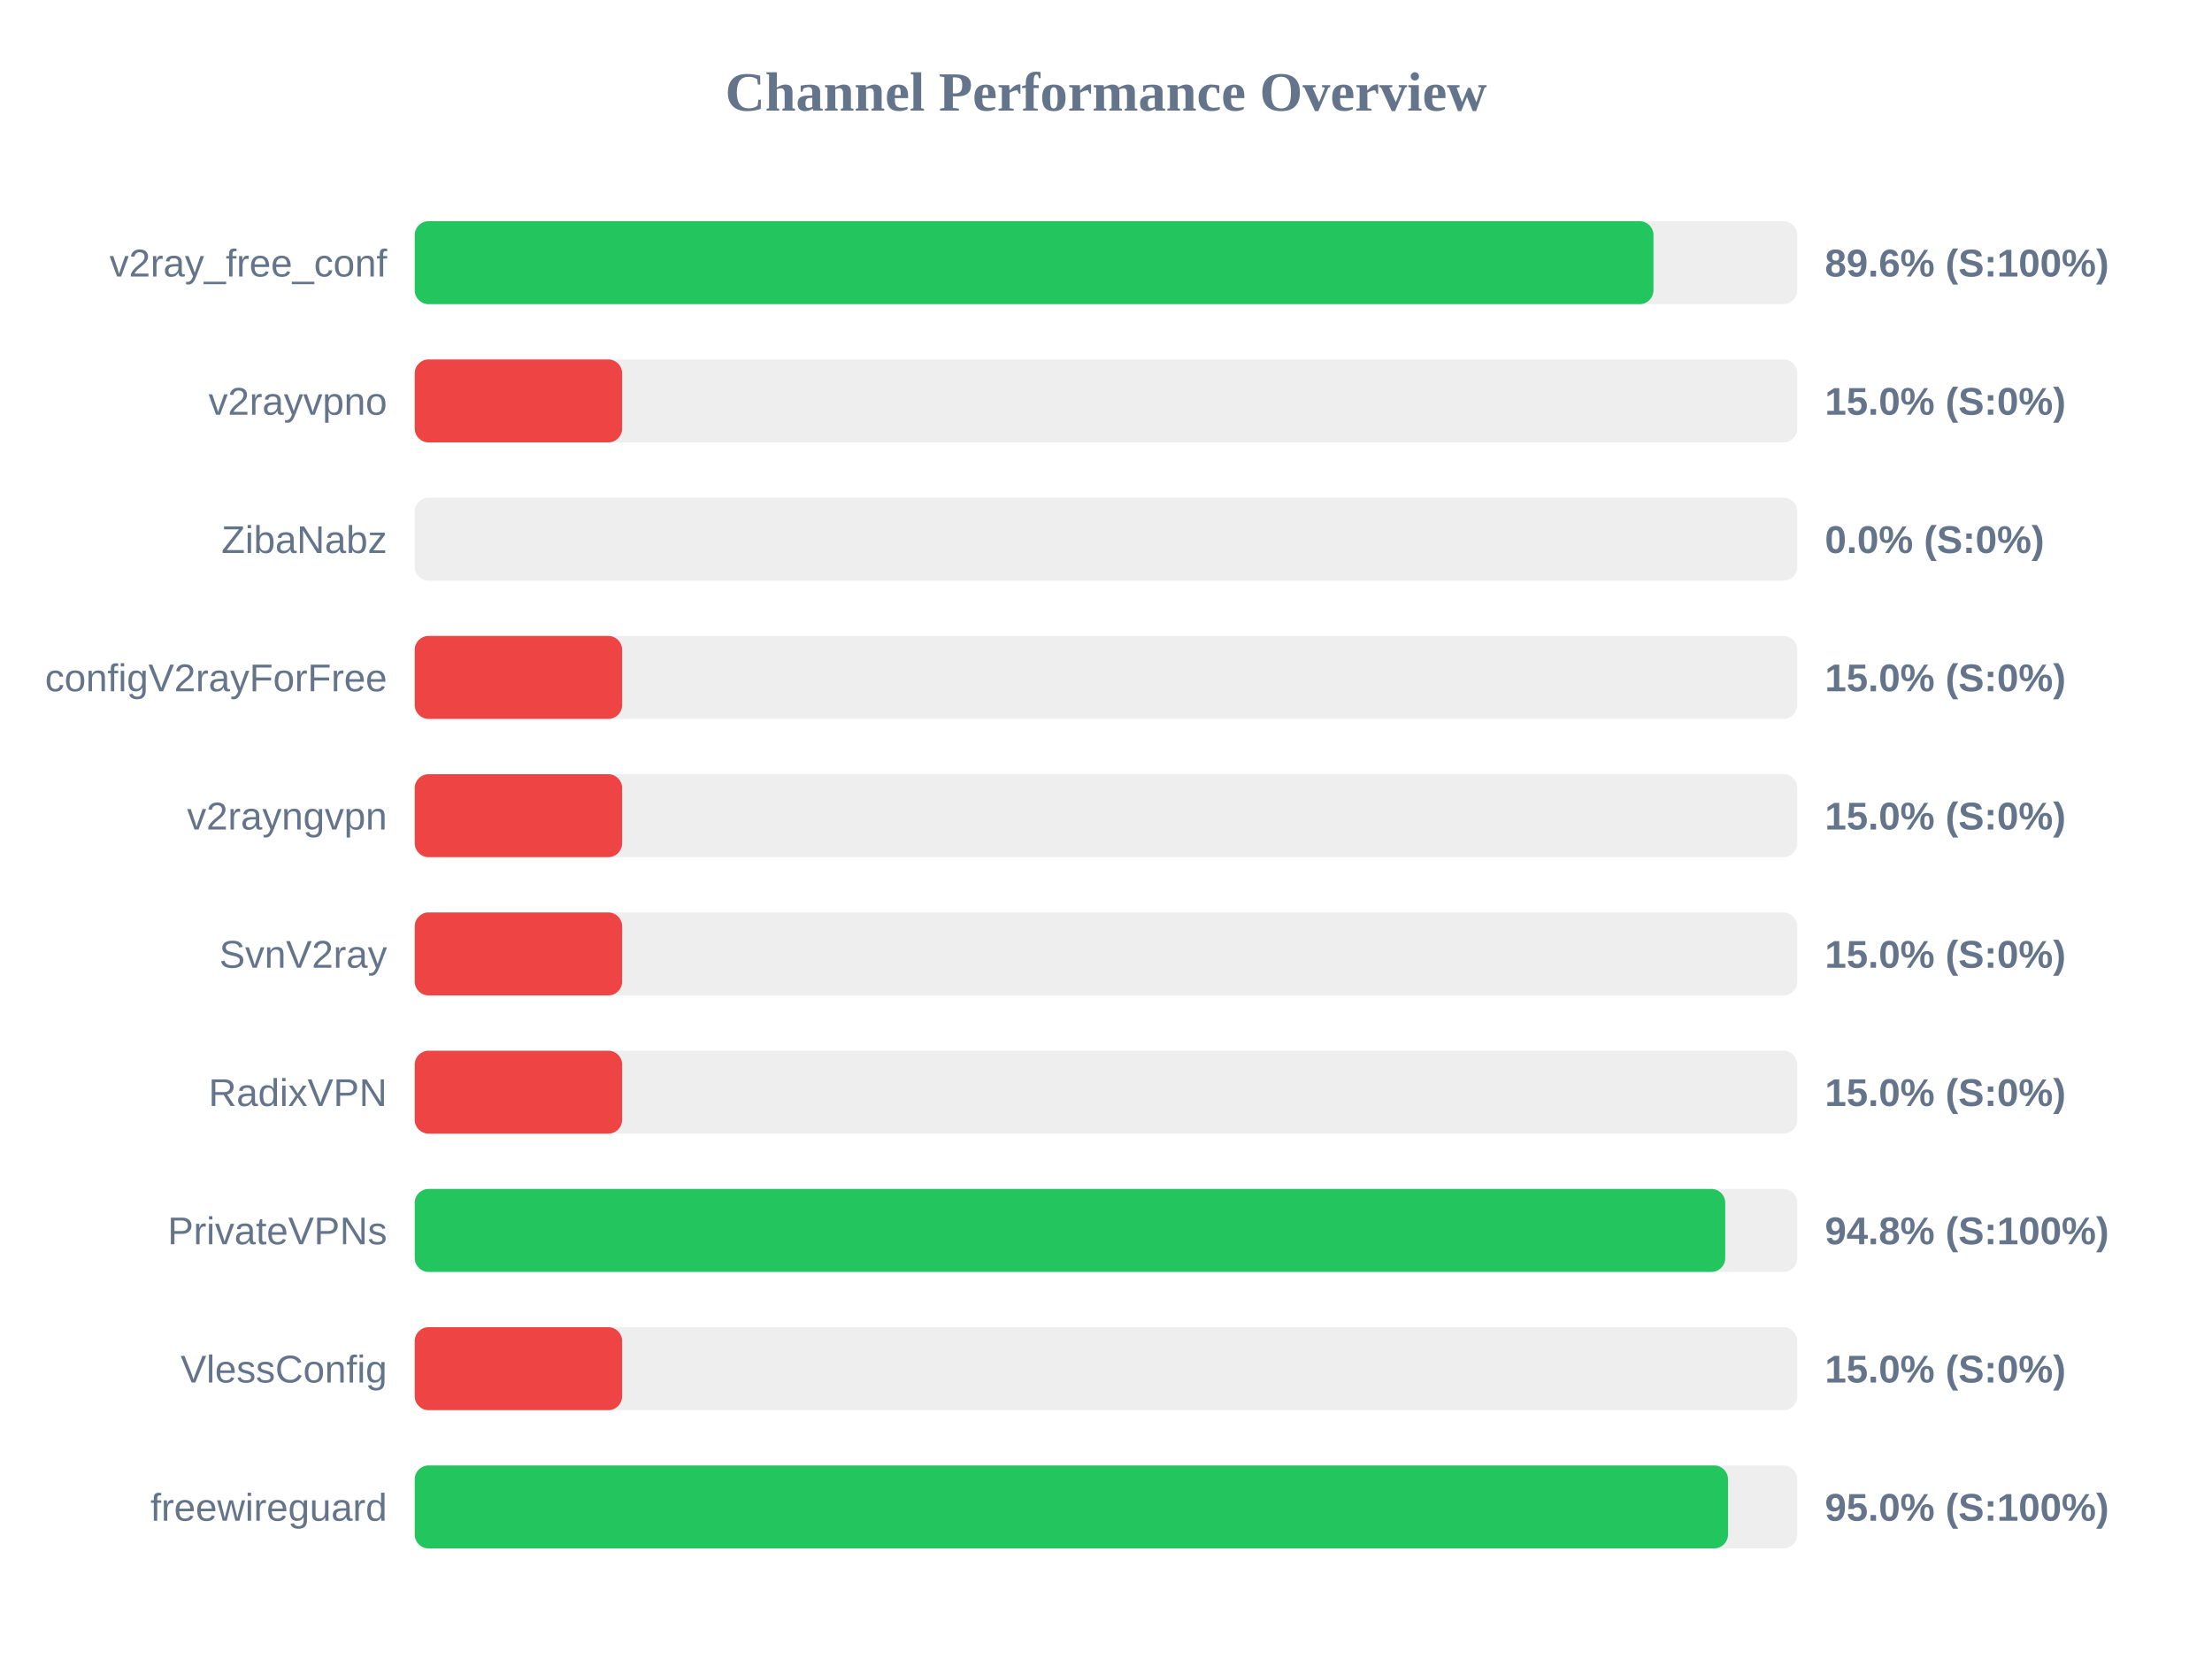
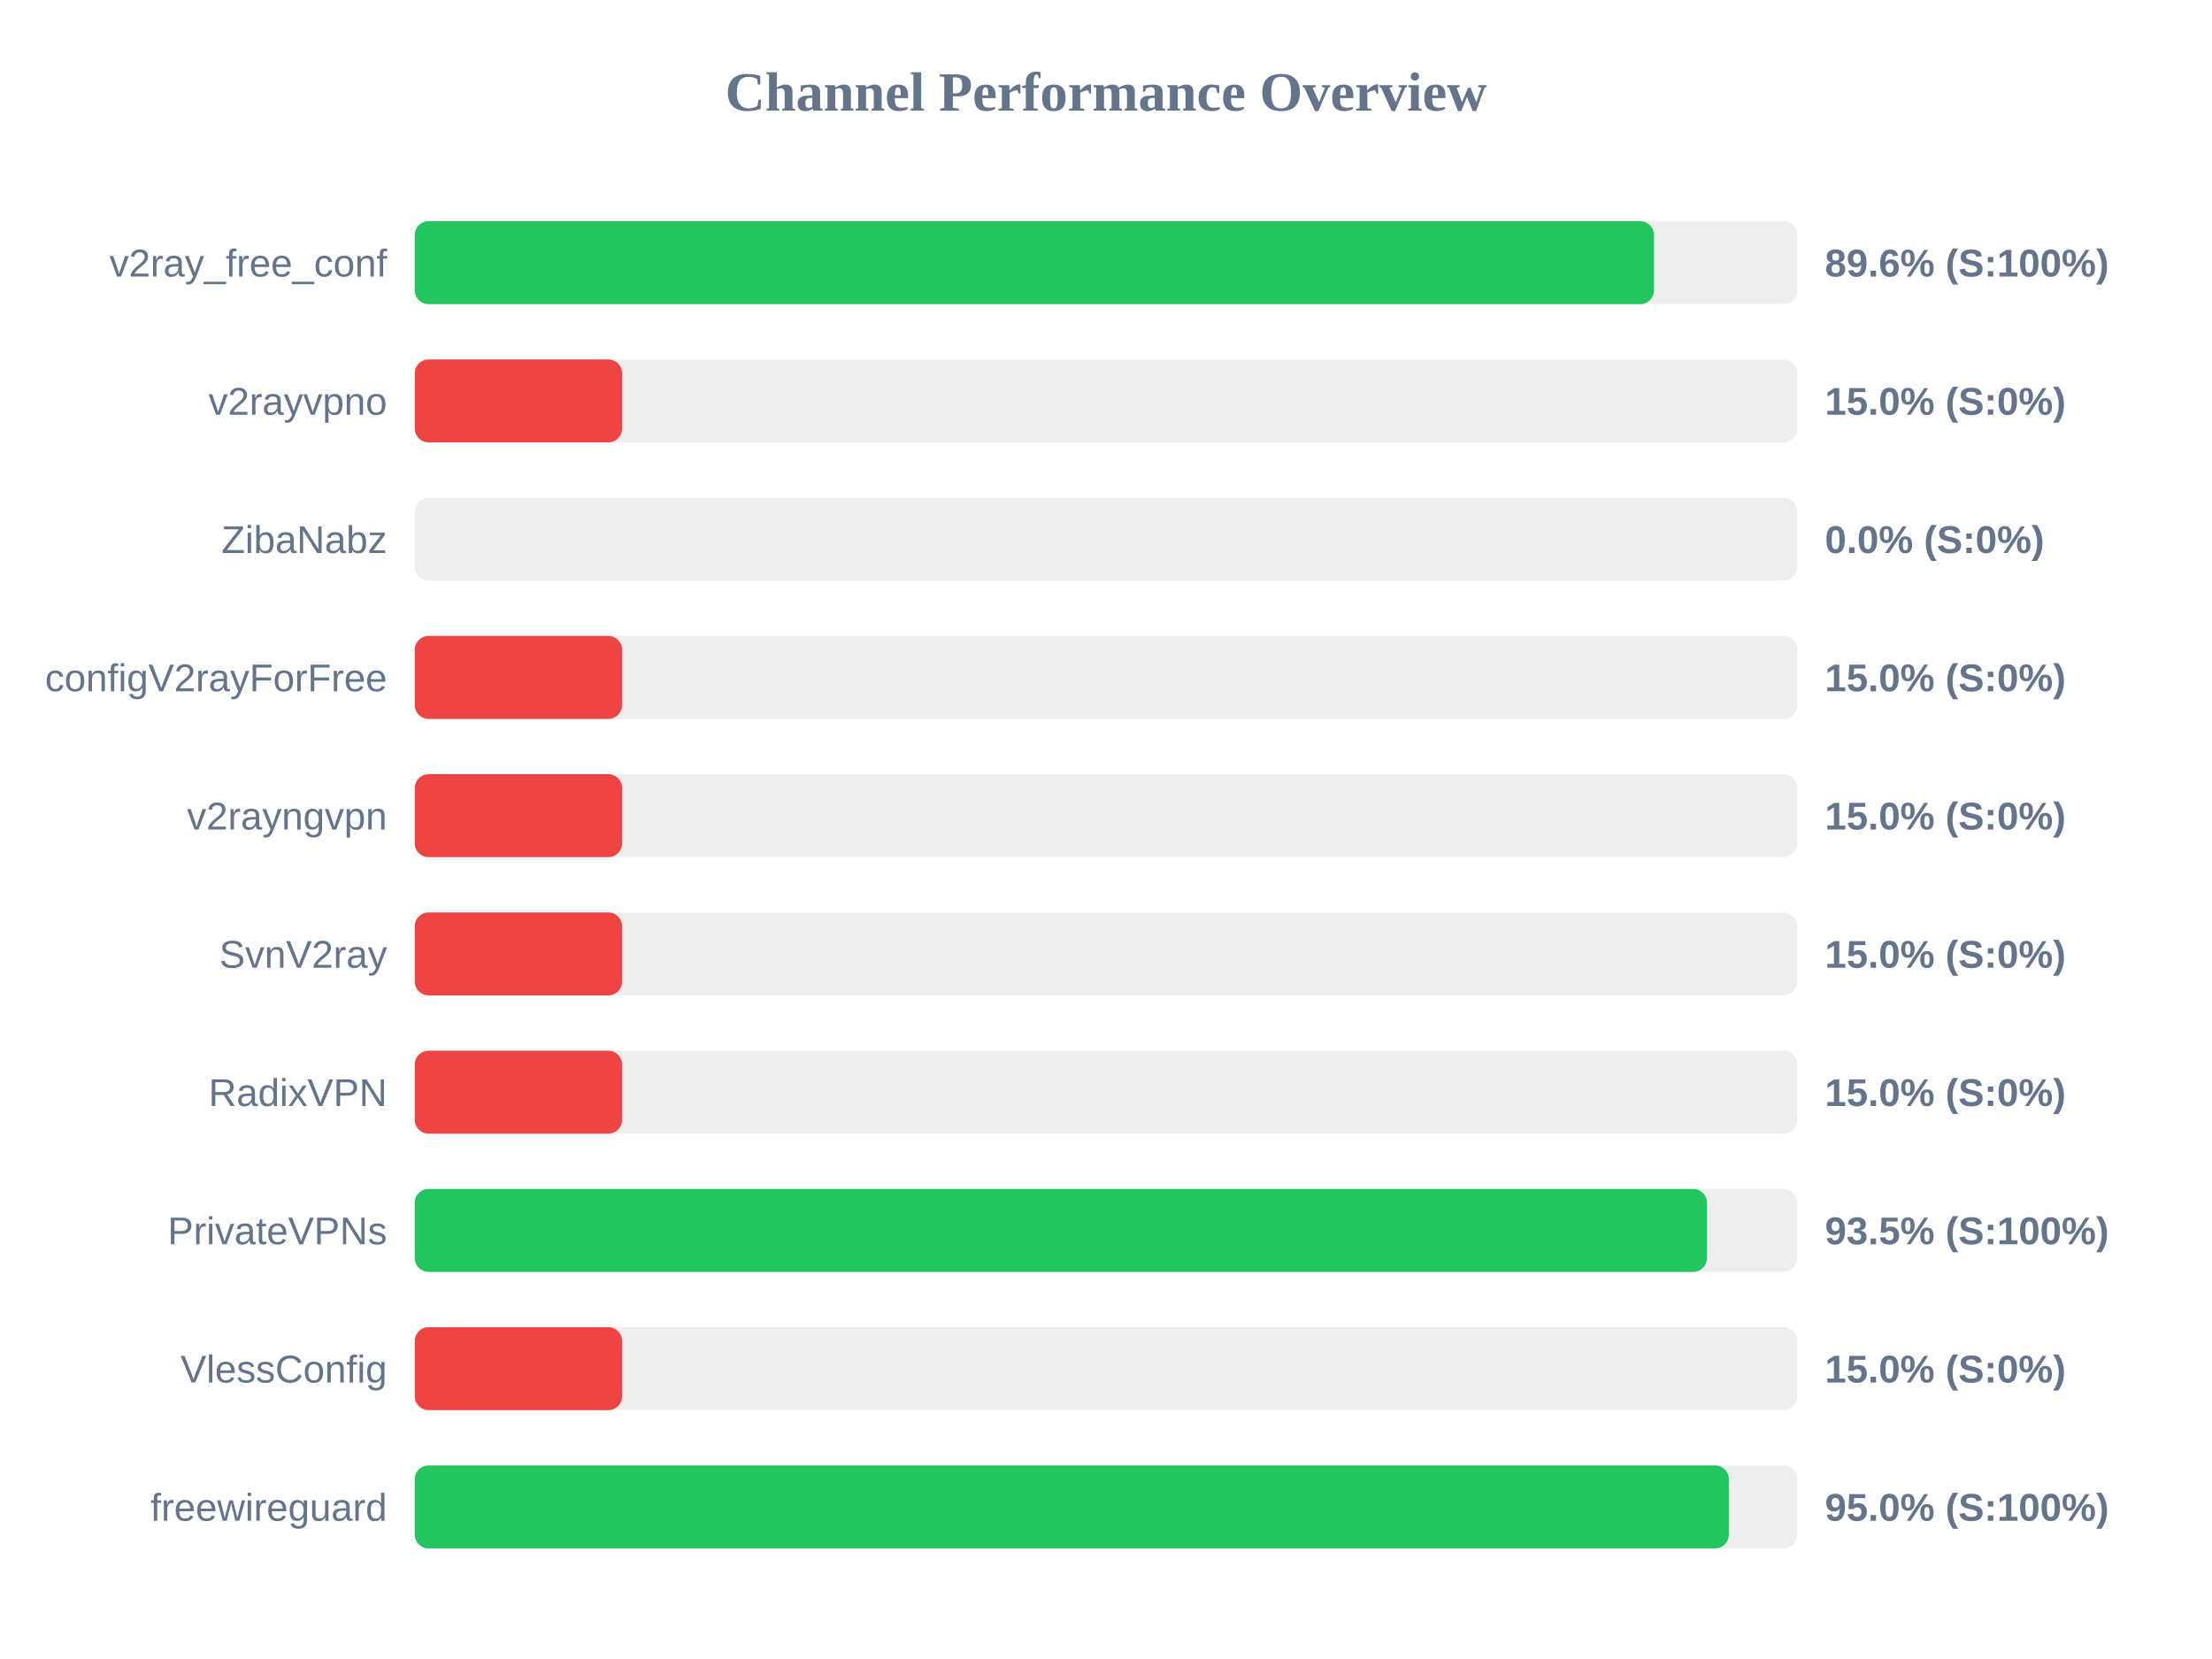
<svg xmlns="http://www.w3.org/2000/svg" width="800" height="600" version="1.1">
  <style>
        .row { font: 14px Arial; fill: #64748b; }
        .score { font: bold 14px Arial; fill: #64748b; }
    </style>
  <text x="400" y="40" text-anchor="middle" font-size="20px" font-weight="bold" fill="#64748b">Channel Performance Overview</text>
  <rect x="150" y="80" width="500" height="30" fill="#eee" rx="5" />
-   <rect x="150" y="80" width="448.0" height="30" fill="#22c55e" rx="5" />
+   <rect x="150" y="80" width="448.2" height="30" fill="#22c55e" rx="5" />
  <text x="140" y="100" text-anchor="end" class="row">v2ray_free_conf</text>
  <text x="660" y="100" text-anchor="start" class="score">89.6% (S:100%)</text>
  <rect x="150" y="130" width="500" height="30" fill="#eee" rx="5" />
  <rect x="150" y="130" width="75.0" height="30" fill="#ef4444" rx="5" />
  <text x="140" y="150" text-anchor="end" class="row">v2rayvpno</text>
  <text x="660" y="150" text-anchor="start" class="score">15.0% (S:0%)</text>
  <rect x="150" y="180" width="500" height="30" fill="#eee" rx="5" />
  <rect x="150" y="180" width="0.0" height="30" fill="#ef4444" rx="5" />
  <text x="140" y="200" text-anchor="end" class="row">ZibaNabz</text>
  <text x="660" y="200" text-anchor="start" class="score">0.0% (S:0%)</text>
  <rect x="150" y="230" width="500" height="30" fill="#eee" rx="5" />
  <rect x="150" y="230" width="75.0" height="30" fill="#ef4444" rx="5" />
  <text x="140" y="250" text-anchor="end" class="row">configV2rayForFree</text>
  <text x="660" y="250" text-anchor="start" class="score">15.0% (S:0%)</text>
  <rect x="150" y="280" width="500" height="30" fill="#eee" rx="5" />
  <rect x="150" y="280" width="75.0" height="30" fill="#ef4444" rx="5" />
  <text x="140" y="300" text-anchor="end" class="row">v2rayngvpn</text>
  <text x="660" y="300" text-anchor="start" class="score">15.0% (S:0%)</text>
  <rect x="150" y="330" width="500" height="30" fill="#eee" rx="5" />
  <rect x="150" y="330" width="75.0" height="30" fill="#ef4444" rx="5" />
  <text x="140" y="350" text-anchor="end" class="row">SvnV2ray</text>
  <text x="660" y="350" text-anchor="start" class="score">15.0% (S:0%)</text>
  <rect x="150" y="380" width="500" height="30" fill="#eee" rx="5" />
  <rect x="150" y="380" width="75.0" height="30" fill="#ef4444" rx="5" />
  <text x="140" y="400" text-anchor="end" class="row">RadixVPN</text>
  <text x="660" y="400" text-anchor="start" class="score">15.0% (S:0%)</text>
  <rect x="150" y="430" width="500" height="30" fill="#eee" rx="5" />
-   <rect x="150" y="430" width="473.95" height="30" fill="#22c55e" rx="5" />
+   <rect x="150" y="430" width="467.35" height="30" fill="#22c55e" rx="5" />
  <text x="140" y="450" text-anchor="end" class="row">PrivateVPNs</text>
-   <text x="660" y="450" text-anchor="start" class="score">94.8% (S:100%)</text>
+   <text x="660" y="450" text-anchor="start" class="score">93.5% (S:100%)</text>
  <rect x="150" y="480" width="500" height="30" fill="#eee" rx="5" />
  <rect x="150" y="480" width="75.0" height="30" fill="#ef4444" rx="5" />
  <text x="140" y="500" text-anchor="end" class="row">VlessConfig</text>
  <text x="660" y="500" text-anchor="start" class="score">15.0% (S:0%)</text>
  <rect x="150" y="530" width="500" height="30" fill="#eee" rx="5" />
-   <rect x="150" y="530" width="474.95" height="30" fill="#22c55e" rx="5" />
+   <rect x="150" y="530" width="475.25" height="30" fill="#22c55e" rx="5" />
  <text x="140" y="550" text-anchor="end" class="row">freewireguard</text>
  <text x="660" y="550" text-anchor="start" class="score">95.0% (S:100%)</text>
</svg>
